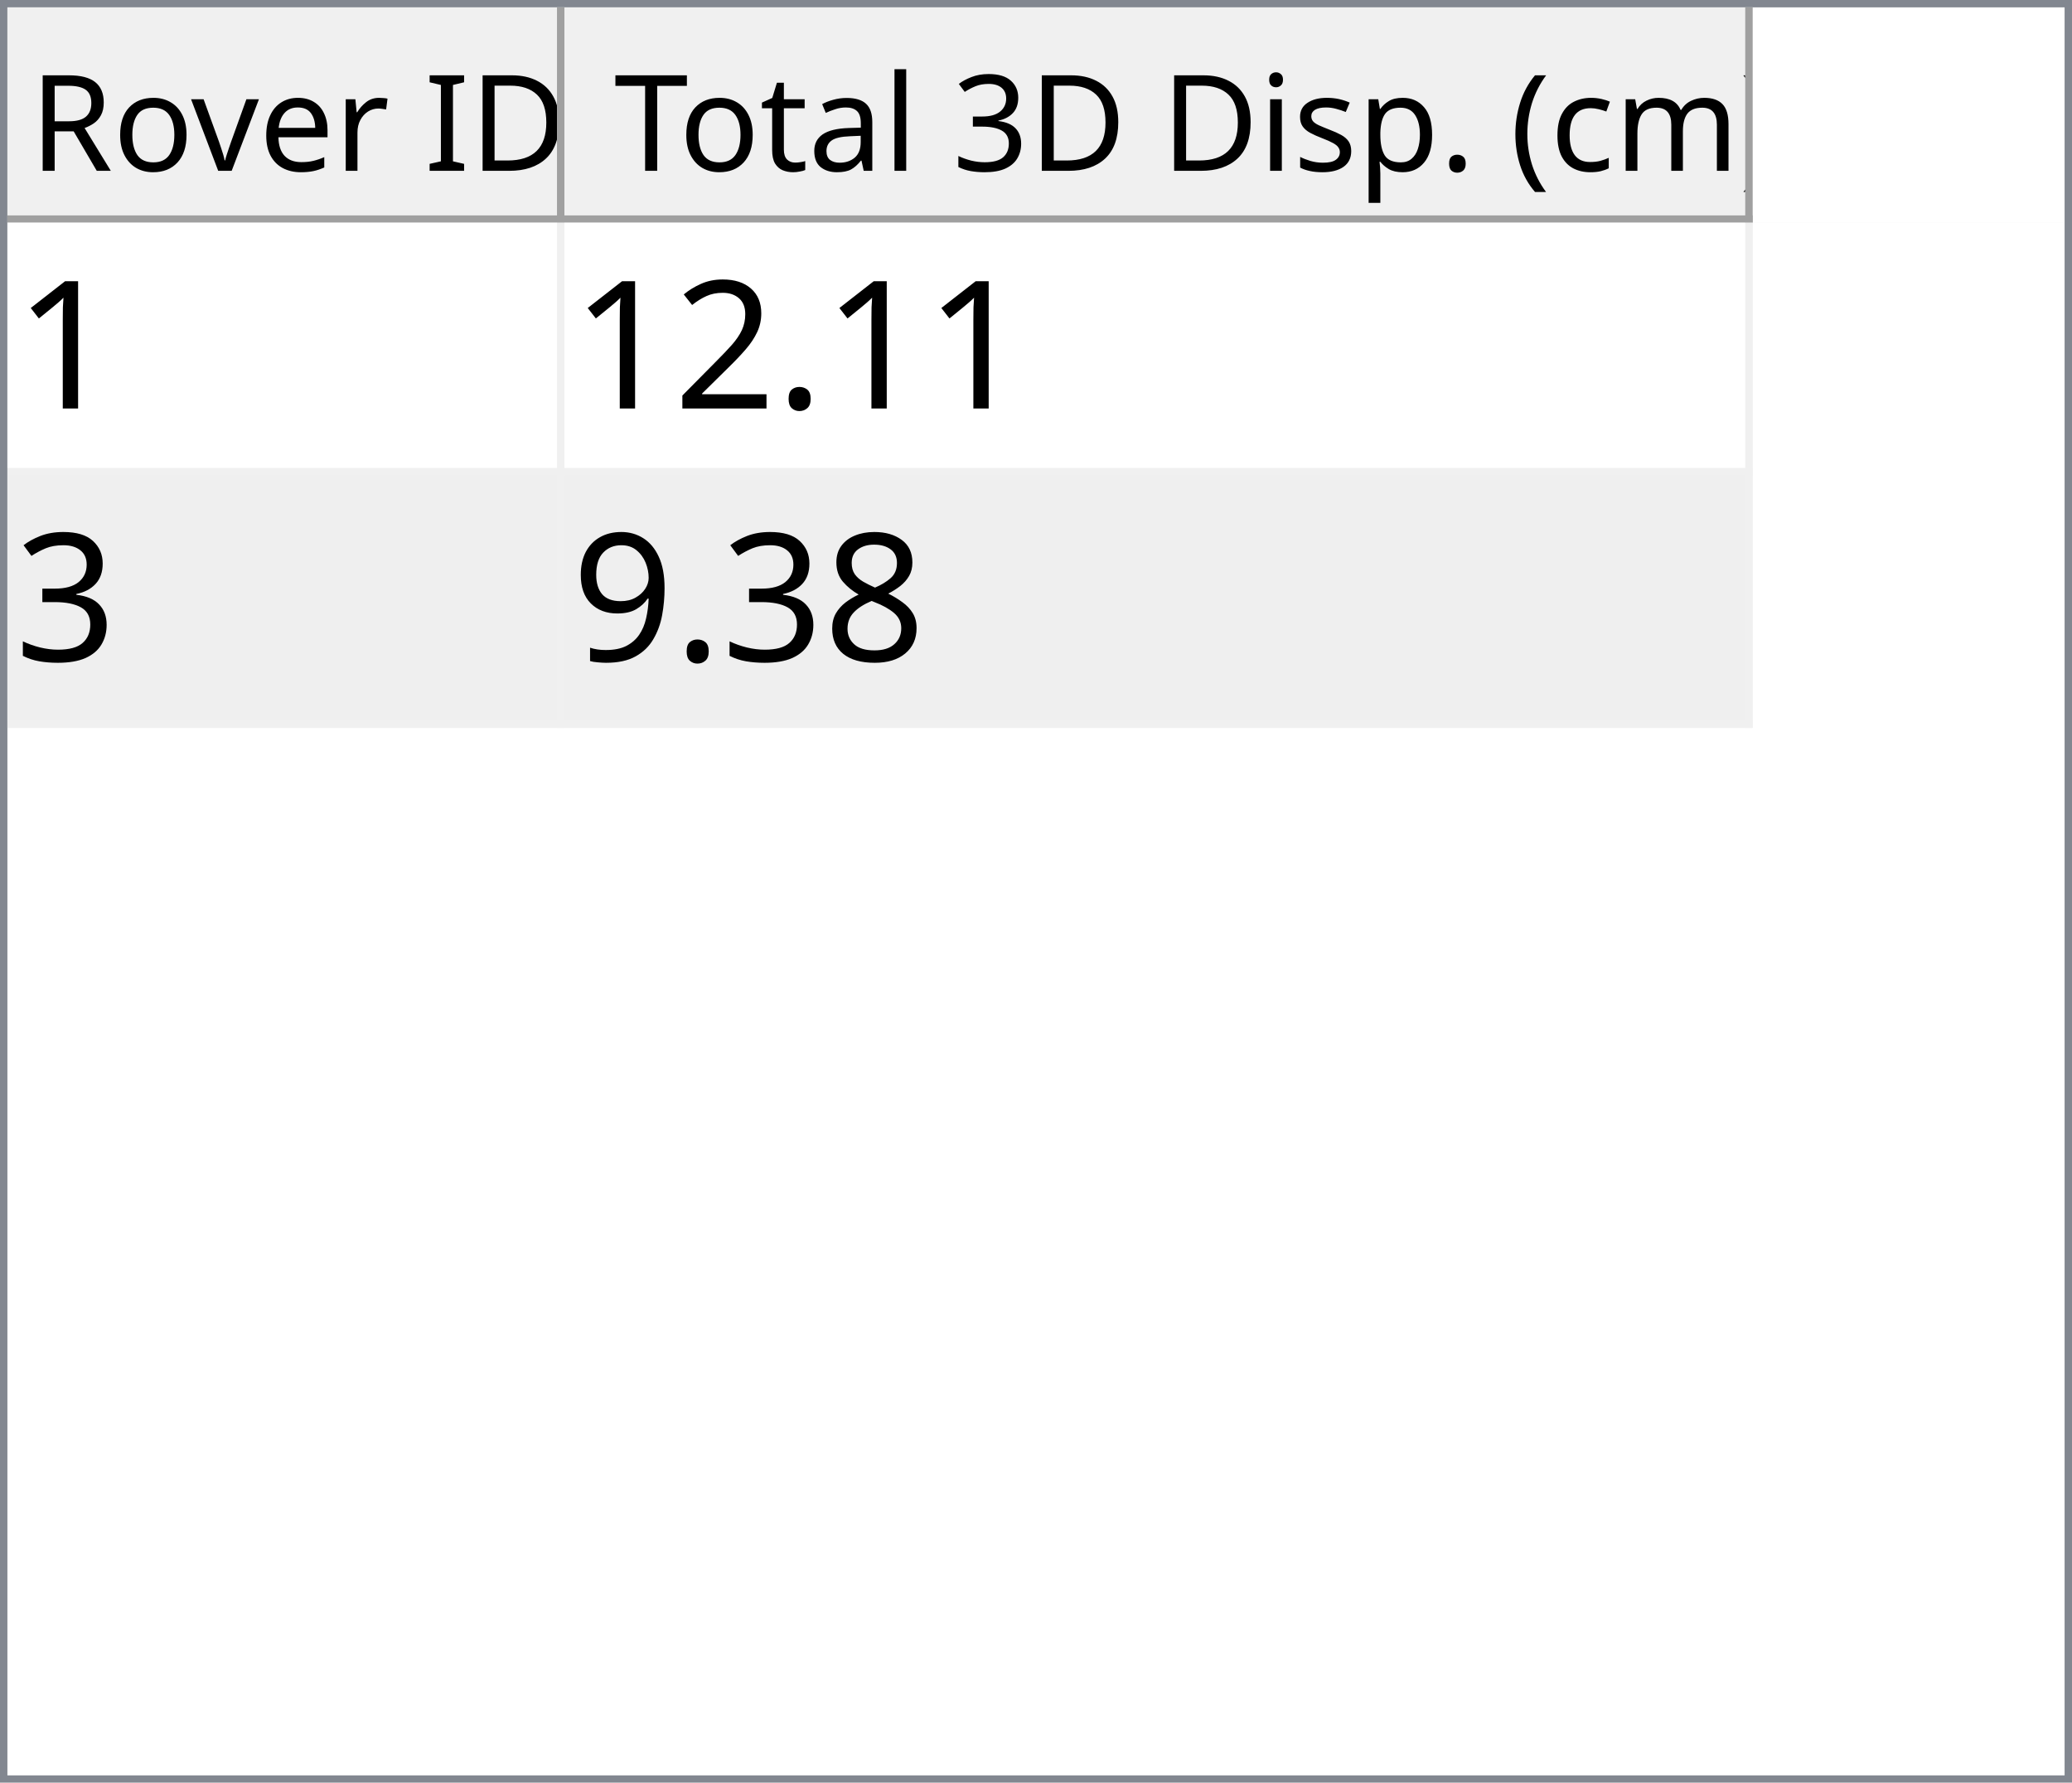
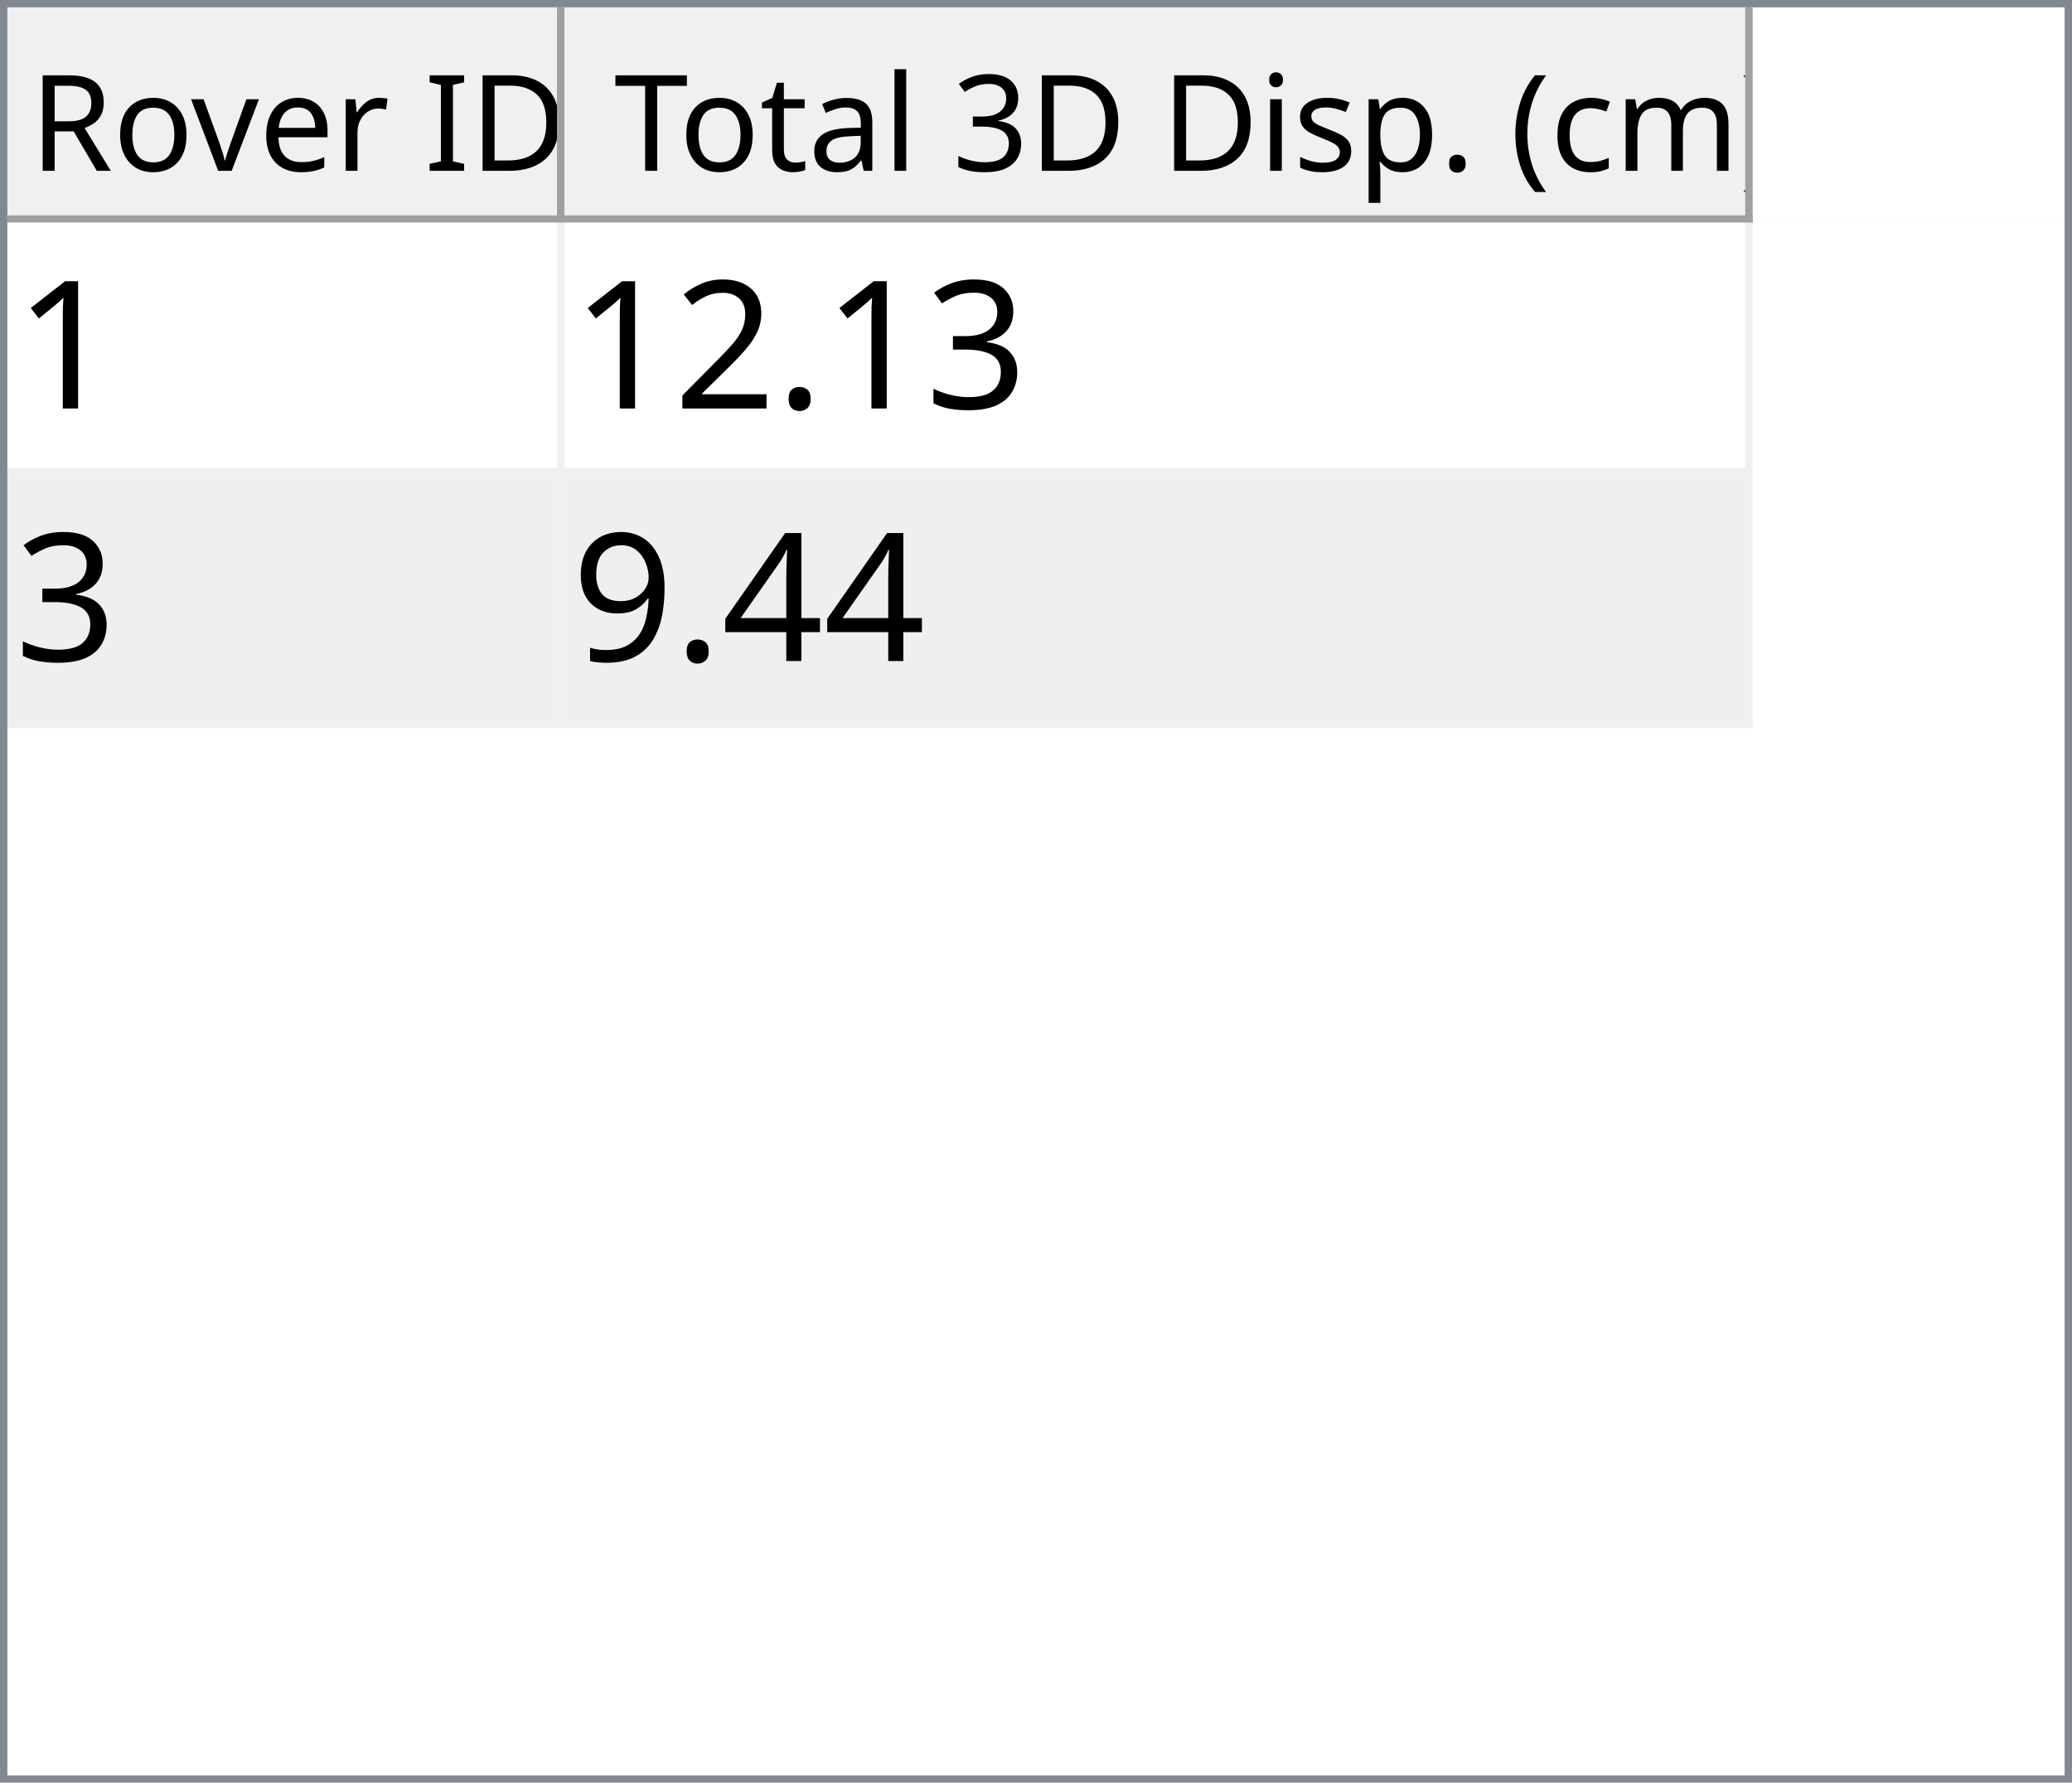
<svg xmlns="http://www.w3.org/2000/svg" style="fill-opacity:1; color-rendering:auto; color-interpolation:auto; text-rendering:auto; stroke:black; stroke-linecap:square; stroke-miterlimit:10; shape-rendering:auto; stroke-opacity:1; fill:black; stroke-dasharray:none; font-weight:normal; stroke-width:1; font-family:'Dialog'; font-style:normal; stroke-linejoin:miter; font-size:12px; stroke-dashoffset:0; image-rendering:auto;" width="279" height="240">
  <defs id="genericDefs" />
  <g>
    <defs id="defs1">
      <clipPath clipPathUnits="userSpaceOnUse" id="clipPath1">
        <path d="M0 0 L279 0 L279 240 L0 240 L0 0 Z" />
      </clipPath>
      <clipPath clipPathUnits="userSpaceOnUse" id="clipPath2">
        <path d="M0 0 L0 240 L279 240 L279 0 Z" />
      </clipPath>
      <clipPath clipPathUnits="userSpaceOnUse" id="clipPath3">
        <path d="M0 0 L0 29 L277 29 L277 0 Z" />
      </clipPath>
      <clipPath clipPathUnits="userSpaceOnUse" id="clipPath4">
        <path d="M0 0 L0 29 L75 29 L75 0 Z" />
      </clipPath>
      <clipPath clipPathUnits="userSpaceOnUse" id="clipPath5">
        <path d="M1 1 L1 28 L74 28 L74 1 Z" />
      </clipPath>
      <clipPath clipPathUnits="userSpaceOnUse" id="clipPath6">
        <path d="M0 0 L0 27 L73 27 L73 0 Z" />
      </clipPath>
      <clipPath clipPathUnits="userSpaceOnUse" id="clipPath7">
        <path d="M-0.5 -0.5 L-0.5 28.5 L74.5 28.5 L74.5 -0.5 Z" />
      </clipPath>
      <clipPath clipPathUnits="userSpaceOnUse" id="clipPath8">
        <path d="M0 0 L0 29 L160 29 L160 0 Z" />
      </clipPath>
      <clipPath clipPathUnits="userSpaceOnUse" id="clipPath9">
        <path d="M1 1 L1 28 L159 28 L159 1 Z" />
      </clipPath>
      <clipPath clipPathUnits="userSpaceOnUse" id="clipPath10">
        <path d="M0 0 L0 27 L158 27 L158 0 Z" />
      </clipPath>
      <clipPath clipPathUnits="userSpaceOnUse" id="clipPath11">
        <path d="M-0.5 -0.5 L-0.5 28.5 L159.5 28.5 L159.5 -0.5 Z" />
      </clipPath>
      <clipPath clipPathUnits="userSpaceOnUse" id="clipPath12">
        <path d="M0 0 L0 209 L277 209 L277 0 Z" />
      </clipPath>
      <clipPath clipPathUnits="userSpaceOnUse" id="clipPath13">
        <path d="M0 0 L0 68 L235 68 L235 0 Z" />
      </clipPath>
      <clipPath clipPathUnits="userSpaceOnUse" id="clipPath14">
        <path d="M-0.5 -0.5 L-0.5 67.5 L234.5 67.5 L234.5 -0.5 Z" />
      </clipPath>
      <clipPath clipPathUnits="userSpaceOnUse" id="clipPath15">
        <path d="M0 0 L0 33 L74 33 L74 0 Z" />
      </clipPath>
      <clipPath clipPathUnits="userSpaceOnUse" id="clipPath16">
        <path d="M0 0 L0 33 L159 33 L159 0 Z" />
      </clipPath>
      <font horiz-adv-x="64.551" id="font1">
        <font-face ascent="107.91" descent="25.098" units-per-em="100" style="font-style:normal; font-family:Segoe UI; font-weight:normal;" />
        <missing-glyph horiz-adv-x="64.551" d="M8.109 0 L8.109 68.266 L56.453 68.266 L56.453 0 L8.109 0 ZM15.328 7.234 L49.219 7.234 L49.219 61.031 L15.328 61.031 L15.328 7.234 Z" />
        <glyph unicode="D" horiz-adv-x="70.117" d="M9.188 0 L9.188 70.016 L28.516 70.016 Q65.531 70.016 65.531 35.891 Q65.531 19.672 55.25 9.836 Q44.969 0 27.734 0 L9.188 0 ZM17.391 62.594 L17.391 7.422 L27.828 7.422 Q41.609 7.422 49.273 14.797 Q56.938 22.172 56.938 35.688 Q56.938 62.594 28.328 62.594 L17.391 62.594 Z" />
        <glyph unicode="I" horiz-adv-x="26.611" d="M17.391 0 L9.188 0 L9.188 70.016 L17.391 70.016 L17.391 0 Z" />
        <glyph unicode=" " horiz-adv-x="27.393" d="" />
        <glyph unicode="r" horiz-adv-x="34.766" d="M34.188 41.891 Q32.078 43.5 28.125 43.5 Q23 43.5 19.555 38.672 Q16.109 33.844 16.109 25.484 L16.109 0 L8.109 0 L8.109 50 L16.109 50 L16.109 39.703 L16.312 39.703 Q18.016 44.969 21.531 47.922 Q25.047 50.875 29.391 50.875 Q32.516 50.875 34.188 50.203 L34.188 41.891 Z" />
        <glyph unicode="e" horiz-adv-x="52.295" d="M48.297 23 L12.984 23 Q13.188 14.656 17.484 10.109 Q21.781 5.562 29.297 5.562 Q37.75 5.562 44.828 11.141 L44.828 3.609 Q38.234 -1.172 27.391 -1.172 Q16.797 -1.172 10.742 5.641 Q4.688 12.453 4.688 24.812 Q4.688 36.469 11.305 43.82 Q17.922 51.172 27.734 51.172 Q37.547 51.172 42.922 44.828 Q48.297 38.484 48.297 27.203 L48.297 23 ZM40.094 29.781 Q40.047 36.719 36.75 40.578 Q33.453 44.438 27.594 44.438 Q21.922 44.438 17.969 40.383 Q14.016 36.328 13.094 29.781 L40.094 29.781 Z" />
        <glyph unicode="v" horiz-adv-x="47.9" d="M47.406 50 L27.484 0 L19.625 0 L0.688 50 L9.469 50 L22.172 13.672 Q23.578 9.672 23.922 6.688 L24.125 6.688 Q24.609 10.453 25.688 13.484 L38.969 50 L47.406 50 Z" />
        <glyph unicode="o" horiz-adv-x="58.594" d="M29 -1.172 Q17.922 -1.172 11.305 5.836 Q4.688 12.844 4.688 24.422 Q4.688 37.016 11.57 44.094 Q18.453 51.172 30.172 51.172 Q41.359 51.172 47.633 44.289 Q53.906 37.406 53.906 25.203 Q53.906 13.234 47.141 6.031 Q40.375 -1.172 29 -1.172 ZM29.594 44.438 Q21.875 44.438 17.383 39.188 Q12.891 33.938 12.891 24.703 Q12.891 15.828 17.43 10.695 Q21.969 5.562 29.594 5.562 Q37.359 5.562 41.531 10.594 Q45.703 15.625 45.703 24.906 Q45.703 34.281 41.531 39.359 Q37.359 44.438 29.594 44.438 Z" />
        <glyph unicode="R" horiz-adv-x="59.814" d="M59.375 0 L49.609 0 L37.891 19.625 Q36.281 22.359 34.766 24.289 Q33.25 26.219 31.664 27.438 Q30.078 28.656 28.25 29.219 Q26.422 29.781 24.125 29.781 L17.391 29.781 L17.391 0 L9.188 0 L9.188 70.016 L30.078 70.016 Q34.672 70.016 38.555 68.867 Q42.438 67.719 45.289 65.375 Q48.141 63.031 49.758 59.547 Q51.375 56.062 51.375 51.375 Q51.375 47.703 50.273 44.656 Q49.172 41.609 47.148 39.211 Q45.125 36.812 42.266 35.133 Q39.406 33.453 35.844 32.516 L35.844 32.328 Q37.594 31.547 38.891 30.547 Q40.188 29.547 41.359 28.18 Q42.531 26.812 43.68 25.078 Q44.828 23.344 46.234 21.047 L59.375 0 ZM17.391 62.594 L17.391 37.203 L28.516 37.203 Q31.594 37.203 34.203 38.133 Q36.812 39.062 38.719 40.797 Q40.625 42.531 41.703 45.047 Q42.781 47.562 42.781 50.688 Q42.781 56.297 39.141 59.445 Q35.5 62.594 28.609 62.594 L17.391 62.594 Z" />
        <glyph unicode=")" horiz-adv-x="30.176" d="M8.297 -15.922 L1.172 -15.922 Q16.406 2.344 16.406 26.812 Q16.406 51.469 1.078 70.016 L8.297 70.016 Q23.531 52.156 23.531 26.703 Q23.531 1.375 8.297 -15.922 Z" />
        <glyph unicode="m" horiz-adv-x="86.133" d="M79.109 0 L71.094 0 L71.094 28.719 Q71.094 37.016 68.531 40.727 Q65.969 44.438 59.906 44.438 Q54.781 44.438 51.195 39.75 Q47.609 35.062 47.609 28.516 L47.609 0 L39.594 0 L39.594 29.688 Q39.594 44.438 28.219 44.438 Q22.953 44.438 19.531 40.016 Q16.109 35.594 16.109 28.516 L16.109 0 L8.109 0 L8.109 50 L16.109 50 L16.109 42.094 L16.312 42.094 Q21.625 51.172 31.844 51.172 Q36.969 51.172 40.773 48.312 Q44.578 45.453 46 40.828 Q51.562 51.172 62.594 51.172 Q79.109 51.172 79.109 30.812 L79.109 0 Z" />
        <glyph unicode="c" horiz-adv-x="46.191" d="M42.188 2.297 Q36.422 -1.172 28.516 -1.172 Q17.828 -1.172 11.258 5.789 Q4.688 12.75 4.688 23.828 Q4.688 36.188 11.766 43.68 Q18.844 51.172 30.672 51.172 Q37.25 51.172 42.281 48.734 L42.281 40.531 Q36.719 44.438 30.375 44.438 Q22.703 44.438 17.797 38.945 Q12.891 33.453 12.891 24.516 Q12.891 15.719 17.508 10.641 Q22.125 5.562 29.891 5.562 Q36.422 5.562 42.188 9.906 L42.188 2.297 Z" />
        <glyph unicode="(" horiz-adv-x="30.176" d="M29.109 -15.922 L21.969 -15.922 Q6.844 1.375 6.844 26.703 Q6.844 52.156 21.969 70.016 L29.203 70.016 Q13.875 51.469 13.875 26.812 Q13.875 2.344 29.109 -15.922 Z" />
        <glyph unicode="." horiz-adv-x="21.68" d="M10.891 -1.078 Q8.641 -1.078 7.055 0.539 Q5.469 2.156 5.469 4.391 Q5.469 6.641 7.055 8.273 Q8.641 9.906 10.891 9.906 Q13.188 9.906 14.797 8.273 Q16.406 6.641 16.406 4.391 Q16.406 2.156 14.797 0.539 Q13.188 -1.078 10.891 -1.078 Z" />
        <glyph unicode="p" horiz-adv-x="58.789" d="M16.312 7.234 L16.109 7.234 L16.109 -23 L8.109 -23 L8.109 50 L16.109 50 L16.109 41.219 L16.312 41.219 Q22.219 51.172 33.594 51.172 Q43.266 51.172 48.688 44.461 Q54.109 37.75 54.109 26.469 Q54.109 13.922 48 6.375 Q41.891 -1.172 31.297 -1.172 Q21.578 -1.172 16.312 7.234 ZM16.109 27.391 L16.109 20.406 Q16.109 14.203 20.141 9.883 Q24.172 5.562 30.375 5.562 Q37.641 5.562 41.773 11.133 Q45.906 16.703 45.906 26.609 Q45.906 34.969 42.047 39.703 Q38.188 44.438 31.594 44.438 Q24.609 44.438 20.359 39.578 Q16.109 34.719 16.109 27.391 Z" />
        <glyph unicode="s" horiz-adv-x="42.432" d="M5.078 1.812 L5.078 10.406 Q11.625 5.562 19.484 5.562 Q30.031 5.562 30.031 12.594 Q30.031 14.594 29.125 15.992 Q28.219 17.391 26.68 18.461 Q25.141 19.531 23.07 20.383 Q21 21.234 18.609 22.172 Q15.281 23.484 12.766 24.828 Q10.25 26.172 8.57 27.859 Q6.891 29.547 6.031 31.695 Q5.172 33.844 5.172 36.719 Q5.172 40.234 6.789 42.945 Q8.406 45.656 11.086 47.484 Q13.766 49.312 17.211 50.242 Q20.656 51.172 24.312 51.172 Q30.812 51.172 35.938 48.922 L35.938 40.828 Q30.422 44.438 23.25 44.438 Q21 44.438 19.195 43.922 Q17.391 43.406 16.094 42.477 Q14.797 41.547 14.086 40.258 Q13.375 38.969 13.375 37.406 Q13.375 35.453 14.086 34.133 Q14.797 32.812 16.164 31.789 Q17.531 30.766 19.484 29.938 Q21.438 29.109 23.922 28.125 Q27.25 26.859 29.883 25.516 Q32.516 24.172 34.375 22.484 Q36.234 20.797 37.234 18.602 Q38.234 16.406 38.234 13.375 Q38.234 9.672 36.602 6.938 Q34.969 4.203 32.234 2.398 Q29.5 0.594 25.93 -0.289 Q22.359 -1.172 18.453 -1.172 Q10.75 -1.172 5.078 1.812 Z" />
        <glyph unicode="i" horiz-adv-x="24.219" d="M12.203 62.703 Q10.062 62.703 8.547 64.164 Q7.031 65.625 7.031 67.875 Q7.031 70.125 8.547 71.609 Q10.062 73.094 12.203 73.094 Q14.406 73.094 15.945 71.609 Q17.484 70.125 17.484 67.875 Q17.484 65.719 15.945 64.211 Q14.406 62.703 12.203 62.703 ZM16.109 0 L8.109 0 L8.109 50 L16.109 50 L16.109 0 Z" />
        <glyph unicode="3" horiz-adv-x="53.906" d="M46.531 19.828 Q46.531 15.094 44.75 11.211 Q42.969 7.328 39.719 4.57 Q36.469 1.812 31.93 0.297 Q27.391 -1.219 21.922 -1.219 Q11.922 -1.219 6 2.594 L6 11.188 Q13.094 5.609 22.219 5.609 Q25.875 5.609 28.828 6.539 Q31.781 7.469 33.906 9.227 Q36.031 10.984 37.18 13.477 Q38.328 15.969 38.328 19.094 Q38.328 32.812 18.797 32.812 L12.984 32.812 L12.984 39.594 L18.5 39.594 Q35.797 39.594 35.797 52.484 Q35.797 64.406 22.609 64.406 Q15.188 64.406 8.688 59.422 L8.688 67.188 Q15.375 71.188 24.609 71.188 Q29 71.188 32.57 69.969 Q36.141 68.75 38.68 66.555 Q41.219 64.359 42.609 61.281 Q44 58.203 44 54.5 Q44 40.672 30.031 36.719 L30.031 36.531 Q33.594 36.141 36.625 34.797 Q39.656 33.453 41.852 31.305 Q44.047 29.156 45.289 26.25 Q46.531 23.344 46.531 19.828 Z" />
        <glyph unicode="l" horiz-adv-x="24.219" d="M16.109 0 L8.109 0 L8.109 74.031 L16.109 74.031 L16.109 0 Z" />
        <glyph unicode="a" horiz-adv-x="50.879" d="M43.891 0 L35.891 0 L35.891 7.812 L35.688 7.812 Q30.469 -1.172 20.312 -1.172 Q12.844 -1.172 8.617 2.781 Q4.391 6.734 4.391 13.281 Q4.391 27.297 20.906 29.594 L35.891 31.688 Q35.891 44.438 25.594 44.438 Q16.547 44.438 9.281 38.281 L9.281 46.484 Q16.656 51.172 26.266 51.172 Q43.891 51.172 43.891 32.516 L43.891 0 ZM35.891 25.297 L23.828 23.641 Q18.266 22.859 15.43 20.875 Q12.594 18.891 12.594 13.875 Q12.594 10.203 15.211 7.883 Q17.828 5.562 22.172 5.562 Q28.125 5.562 32.008 9.742 Q35.891 13.922 35.891 20.312 L35.891 25.297 Z" />
        <glyph unicode="t" horiz-adv-x="33.887" d="M31.297 0.484 Q28.469 -1.078 23.828 -1.078 Q10.688 -1.078 10.688 13.578 L10.688 43.172 L2.094 43.172 L2.094 50 L10.688 50 L10.688 62.203 L18.703 64.797 L18.703 50 L31.297 50 L31.297 43.172 L18.703 43.172 L18.703 14.984 Q18.703 9.969 20.414 7.82 Q22.125 5.672 26.078 5.672 Q29.109 5.672 31.297 7.328 L31.297 0.484 Z" />
        <glyph unicode="T" horiz-adv-x="52.393" d="M50.594 62.594 L30.375 62.594 L30.375 0 L22.172 0 L22.172 62.594 L2 62.594 L2 70.016 L50.594 70.016 L50.594 62.594 Z" />
      </font>
      <font horiz-adv-x="75.0" id="font2">
        <font-face ascent="100.537" descent="21.973" units-per-em="100" style="font-style:normal; font-family:sans-serif; font-weight:normal;" />
        <missing-glyph horiz-adv-x="75.0" d="M12.5 0 L12.5 62.5 L62.5 62.5 L62.5 0 L12.5 0 ZM14.062 1.562 L60.938 1.562 L60.938 60.938 L14.062 60.938 L14.062 1.562 Z" />
        <glyph unicode="1" horiz-adv-x="55.615" d="M37.25 0 L28.469 0 L28.469 56 Q25.297 52.984 20.141 49.953 Q14.984 46.922 10.891 45.406 L10.891 53.906 Q18.266 57.375 23.781 62.305 Q29.297 67.234 31.594 71.875 L37.25 71.875 L37.25 0 Z" />
+         <glyph unicode="3" horiz-adv-x="55.615" d="M4.203 18.891 L12.984 20.062 Q14.5 12.594 18.141 9.297 Q21.781 6 27 6 Q33.203 6 37.477 10.297 Q41.75 14.594 41.75 20.953 Q41.75 27 37.797 30.93 Q33.844 34.859 27.734 34.859 Q25.25 34.859 21.531 33.891 L22.516 41.609 Q23.391 41.5 23.922 41.5 Q29.547 41.5 34.039 44.43 Q38.531 47.359 38.531 53.469 Q38.531 58.297 35.258 61.477 Q31.984 64.656 26.812 64.656 Q21.688 64.656 18.266 61.43 Q14.844 58.203 13.875 51.766 L5.078 53.328 Q6.688 62.156 12.398 67.016 Q18.109 71.875 26.609 71.875 Q32.469 71.875 37.398 69.359 Q42.328 66.844 44.945 62.5 Q47.562 58.156 47.562 53.266 Q47.562 48.641 45.07 44.828 Q42.578 41.016 37.703 38.766 Q44.047 37.312 47.562 32.695 Q51.078 28.078 51.078 21.141 Q51.078 11.766 44.242 5.25 Q37.406 -1.266 26.953 -1.266 Q17.531 -1.266 11.305 4.352 Q5.078 9.969 4.203 18.891 Z" />
        <glyph unicode="." horiz-adv-x="27.783" d="M9.078 0 L9.078 10.016 L19.094 10.016 L19.094 0 L9.078 0 Z" />
        <glyph unicode="2" horiz-adv-x="55.615" d="M50.344 8.453 L50.344 0 L3.031 0 Q2.938 3.172 4.047 6.109 Q5.859 10.938 9.836 15.625 Q13.812 20.312 21.344 26.469 Q33.016 36.031 37.117 41.625 Q41.219 47.219 41.219 52.203 Q41.219 57.422 37.477 61.008 Q33.734 64.594 27.734 64.594 Q21.391 64.594 17.578 60.789 Q13.766 56.984 13.719 50.25 L4.688 51.172 Q5.609 61.281 11.664 66.578 Q17.719 71.875 27.938 71.875 Q38.234 71.875 44.242 66.164 Q50.25 60.453 50.25 52 Q50.25 47.703 48.492 43.555 Q46.734 39.406 42.656 34.812 Q38.578 30.219 29.109 22.219 Q21.188 15.578 18.945 13.211 Q16.703 10.844 15.234 8.453 L50.344 8.453 Z" />
-         <glyph unicode="3" horiz-adv-x="55.615" d="M4.203 18.891 L12.984 20.062 Q14.5 12.594 18.141 9.297 Q21.781 6 27 6 Q33.203 6 37.477 10.297 Q41.75 14.594 41.75 20.953 Q41.75 27 37.797 30.93 Q33.844 34.859 27.734 34.859 Q25.25 34.859 21.531 33.891 L22.516 41.609 Q23.391 41.5 23.922 41.5 Q29.547 41.5 34.039 44.43 Q38.531 47.359 38.531 53.469 Q38.531 58.297 35.258 61.477 Q31.984 64.656 26.812 64.656 Q21.688 64.656 18.266 61.43 Q14.844 58.203 13.875 51.766 L5.078 53.328 Q6.688 62.156 12.398 67.016 Q18.109 71.875 26.609 71.875 Q32.469 71.875 37.398 69.359 Q42.328 66.844 44.945 62.5 Q47.562 58.156 47.562 53.266 Q47.562 48.641 45.07 44.828 Q42.578 41.016 37.703 38.766 Q44.047 37.312 47.562 32.695 Q51.078 28.078 51.078 21.141 Q51.078 11.766 44.242 5.25 Q37.406 -1.266 26.953 -1.266 Q17.531 -1.266 11.305 4.352 Q5.078 9.969 4.203 18.891 Z" />
-         <glyph unicode="8" horiz-adv-x="55.615" d="M17.672 38.812 Q12.203 40.828 9.57 44.539 Q6.938 48.25 6.938 53.422 Q6.938 61.234 12.555 66.555 Q18.172 71.875 27.484 71.875 Q36.859 71.875 42.578 66.43 Q48.297 60.984 48.297 53.172 Q48.297 48.188 45.68 44.508 Q43.062 40.828 37.75 38.812 Q44.344 36.672 47.781 31.883 Q51.219 27.094 51.219 20.453 Q51.219 11.281 44.727 5.031 Q38.234 -1.219 27.641 -1.219 Q17.047 -1.219 10.547 5.055 Q4.047 11.328 4.047 20.703 Q4.047 27.688 7.594 32.398 Q11.141 37.109 17.672 38.812 ZM15.922 53.719 Q15.922 48.641 19.195 45.414 Q22.469 42.188 27.688 42.188 Q32.766 42.188 36.016 45.383 Q39.266 48.578 39.266 53.219 Q39.266 58.062 35.914 61.359 Q32.562 64.656 27.594 64.656 Q22.562 64.656 19.242 61.43 Q15.922 58.203 15.922 53.719 ZM13.094 20.656 Q13.094 16.891 14.875 13.375 Q16.656 9.859 20.172 7.93 Q23.688 6 27.734 6 Q34.031 6 38.133 10.055 Q42.234 14.109 42.234 20.359 Q42.234 26.703 38.016 30.859 Q33.797 35.016 27.438 35.016 Q21.234 35.016 17.164 30.914 Q13.094 26.812 13.094 20.656 Z" />
+         <glyph unicode="4" horiz-adv-x="55.615" d="M32.328 0 L32.328 17.141 L1.266 17.141 L1.266 25.203 L33.938 71.578 L41.109 71.578 L41.109 25.203 L50.781 25.203 L50.781 17.141 L41.109 17.141 L41.109 0 L32.328 0 ZM32.328 25.203 L32.328 57.469 L9.906 25.203 L32.328 25.203 Z" />
        <glyph unicode="9" horiz-adv-x="55.615" d="M5.469 16.547 L13.922 17.328 Q14.984 11.375 18.016 8.688 Q21.047 6 25.781 6 Q29.828 6 32.883 7.859 Q35.938 9.719 37.891 12.82 Q39.844 15.922 41.164 21.195 Q42.484 26.469 42.484 31.938 Q42.484 32.516 42.438 33.688 Q39.797 29.5 35.234 26.883 Q30.672 24.266 25.344 24.266 Q16.453 24.266 10.305 30.711 Q4.156 37.156 4.156 47.703 Q4.156 58.594 10.578 65.234 Q17 71.875 26.656 71.875 Q33.641 71.875 39.43 68.117 Q45.219 64.359 48.219 57.398 Q51.219 50.438 51.219 37.25 Q51.219 23.531 48.242 15.406 Q45.266 7.281 39.383 3.031 Q33.5 -1.219 25.594 -1.219 Q17.188 -1.219 11.867 3.445 Q6.547 8.109 5.469 16.547 ZM41.453 48.141 Q41.453 55.719 37.43 60.156 Q33.406 64.594 27.734 64.594 Q21.875 64.594 17.531 59.812 Q13.188 55.031 13.188 47.406 Q13.188 40.578 17.312 36.305 Q21.438 32.031 27.484 32.031 Q33.594 32.031 37.523 36.305 Q41.453 40.578 41.453 48.141 Z" />
      </font>
    </defs>
    <g style="fill:white; stroke:white;">
      <rect x="0" y="0" width="279" style="clip-path:url(#clipPath1); stroke:none;" height="240" />
    </g>
    <g style="fill:white; text-rendering:optimizeSpeed; color-rendering:optimizeSpeed; image-rendering:optimizeSpeed; shape-rendering:crispEdges; stroke:white; color-interpolation:sRGB;">
      <rect x="0" width="279" height="240" y="0" style="stroke:none;" />
      <path style="stroke:none;" d="M0 240 L279 240 L279 0 L0 0 Z" />
    </g>
    <g style="fill:rgb(240,240,240); font-size:18px; font-family:'Segoe UI'; stroke:rgb(240,240,240);">
      <rect x="0" y="0" width="279" style="clip-path:url(#clipPath2); stroke:none;" height="240" />
    </g>
    <g style="fill:rgb(130,135,144); font-size:18px; font-family:'Segoe UI'; stroke:rgb(130,135,144);">
      <path d="M0 0 L279 0 L279 240 L0 240 L0 0 ZM1 1 L278 1 L278 239 L1 239 L1 1 Z" style="fill-rule:evenodd; clip-path:url(#clipPath2); stroke:none;" />
    </g>
    <g style="fill:white; font-size:18px; font-family:'Segoe UI'; stroke:white;" transform="translate(1,1)">
      <rect x="0" y="0" width="277" style="clip-path:url(#clipPath3); stroke:none;" height="29" />
    </g>
    <g style="fill:rgb(240,240,240); font-size:18px; font-family:'Segoe UI'; stroke:rgb(240,240,240);" transform="translate(1,1)">
      <rect x="0" y="0" width="75" style="clip-path:url(#clipPath4); stroke:none;" height="29" />
    </g>
    <g style="font-family:'Segoe UI'; font-size:18px;" transform="translate(2,2)">
      <text x="2" xml:space="preserve" y="21" style="clip-path:url(#clipPath6); stroke:none;">Rover ID</text>
    </g>
    <g transform="translate(1.5,1.5)" style="fill:rgb(160,160,160); font-size:18px; font-family:'Segoe UI'; stroke:rgb(160,160,160); stroke-linejoin:bevel;">
      <line x1="74" x2="74" y1="0" style="fill:none; clip-path:url(#clipPath7);" y2="28" />
    </g>
    <g transform="matrix(1,0,0,1,1,1) translate(0.5,0.5)" style="fill:rgb(160,160,160); font-size:18px; font-family:'Segoe UI'; stroke:rgb(160,160,160); stroke-linejoin:bevel;">
      <line x1="0" x2="74" y1="28" style="fill:none; clip-path:url(#clipPath7);" y2="28" />
    </g>
    <g style="fill:rgb(240,240,240); font-size:18px; font-family:'Segoe UI'; stroke:rgb(240,240,240);" transform="translate(76,1)">
      <rect x="0" y="0" width="160" style="clip-path:url(#clipPath8); stroke:none;" height="29" />
    </g>
    <g style="font-family:'Segoe UI'; font-size:18px;" transform="translate(77,2)">
      <text x="1" xml:space="preserve" y="21" style="clip-path:url(#clipPath10); stroke:none;"> Total 3D Disp. (cm)</text>
    </g>
    <g transform="translate(76.5,1.5)" style="fill:rgb(160,160,160); font-size:18px; font-family:'Segoe UI'; stroke:rgb(160,160,160); stroke-linejoin:bevel;">
      <line x1="159" x2="159" y1="0" style="fill:none; clip-path:url(#clipPath11);" y2="28" />
    </g>
    <g transform="matrix(1,0,0,1,76,1) translate(0.5,0.5)" style="fill:rgb(160,160,160); font-size:18px; font-family:'Segoe UI'; stroke:rgb(160,160,160); stroke-linejoin:bevel;">
      <line x1="0" x2="159" y1="28" style="fill:none; clip-path:url(#clipPath11);" y2="28" />
    </g>
    <g style="fill:white; font-size:18px; font-family:'Segoe UI'; stroke:white;" transform="translate(1,30)">
      <rect x="0" y="0" width="277" style="clip-path:url(#clipPath12); stroke:none;" height="209" />
    </g>
    <g style="fill:rgb(240,240,240); font-size:24px; font-family:sans-serif; stroke:rgb(240,240,240);" transform="translate(1,30)">
      <rect x="0" y="0" width="235" style="clip-path:url(#clipPath13); stroke:none;" height="68" />
      <line transform="translate(0.5,0.5)" x1="0" x2="234" y1="33" style="clip-path:url(#clipPath14); fill:none; stroke-linejoin:bevel;" y2="33" />
    </g>
    <g transform="matrix(1,0,0,1,1,30) translate(0.5,0.5)" style="fill:rgb(240,240,240); font-size:24px; font-family:sans-serif; stroke:rgb(240,240,240); stroke-linejoin:bevel;">
      <line x1="0" x2="234" y1="67" style="fill:none; clip-path:url(#clipPath14);" y2="67" />
    </g>
    <g transform="matrix(1,0,0,1,1,30) translate(0.5,0.5)" style="fill:rgb(240,240,240); font-size:24px; font-family:sans-serif; stroke:rgb(240,240,240); stroke-linejoin:bevel;">
      <line x1="74" x2="74" y1="0" style="fill:none; clip-path:url(#clipPath14);" y2="67" />
    </g>
    <g transform="matrix(1,0,0,1,1,30) translate(0.5,0.5)" style="fill:rgb(240,240,240); font-size:24px; font-family:sans-serif; stroke:rgb(240,240,240); stroke-linejoin:bevel;">
      <line x1="234" x2="234" y1="0" style="fill:none; clip-path:url(#clipPath14);" y2="67" />
    </g>
    <g style="fill:white; font-size:24px; font-family:sans-serif; stroke:white;" transform="matrix(1,0,0,1,1,30)">
      <rect x="0" y="0" width="74" style="clip-path:url(#clipPath15); stroke:none;" height="33" />
      <text x="1" y="25" style="fill:black; clip-path:url(#clipPath15); stroke:none;" xml:space="preserve">1</text>
    </g>
    <g style="fill:white; font-size:24px; font-family:sans-serif; stroke:white;" transform="matrix(1,0,0,1,1,30) translate(75,0)">
      <rect x="0" y="0" width="159" style="clip-path:url(#clipPath16); stroke:none;" height="33" />
-       <text x="1" y="25" style="fill:black; clip-path:url(#clipPath16); stroke:none;" xml:space="preserve">12.11</text>
+       <text x="1" y="25" style="fill:black; clip-path:url(#clipPath16); stroke:none;" xml:space="preserve">12.13</text>
    </g>
    <g style="fill:rgb(239,239,239); font-size:24px; font-family:sans-serif; stroke:rgb(239,239,239);" transform="matrix(1,0,0,1,1,30) translate(0,34)">
      <rect x="0" y="0" width="74" style="clip-path:url(#clipPath15); stroke:none;" height="33" />
      <text x="1" y="25" style="fill:black; clip-path:url(#clipPath15); stroke:none;" xml:space="preserve">3</text>
    </g>
    <g style="fill:rgb(239,239,239); font-size:24px; font-family:sans-serif; stroke:rgb(239,239,239);" transform="matrix(1,0,0,1,1,30) translate(75,34)">
      <rect x="0" y="0" width="159" style="clip-path:url(#clipPath16); stroke:none;" height="33" />
-       <text x="1" y="25" style="fill:black; clip-path:url(#clipPath16); stroke:none;" xml:space="preserve">9.38</text>
+       <text x="1" y="25" style="fill:black; clip-path:url(#clipPath16); stroke:none;" xml:space="preserve">9.44</text>
    </g>
  </g>
</svg>
